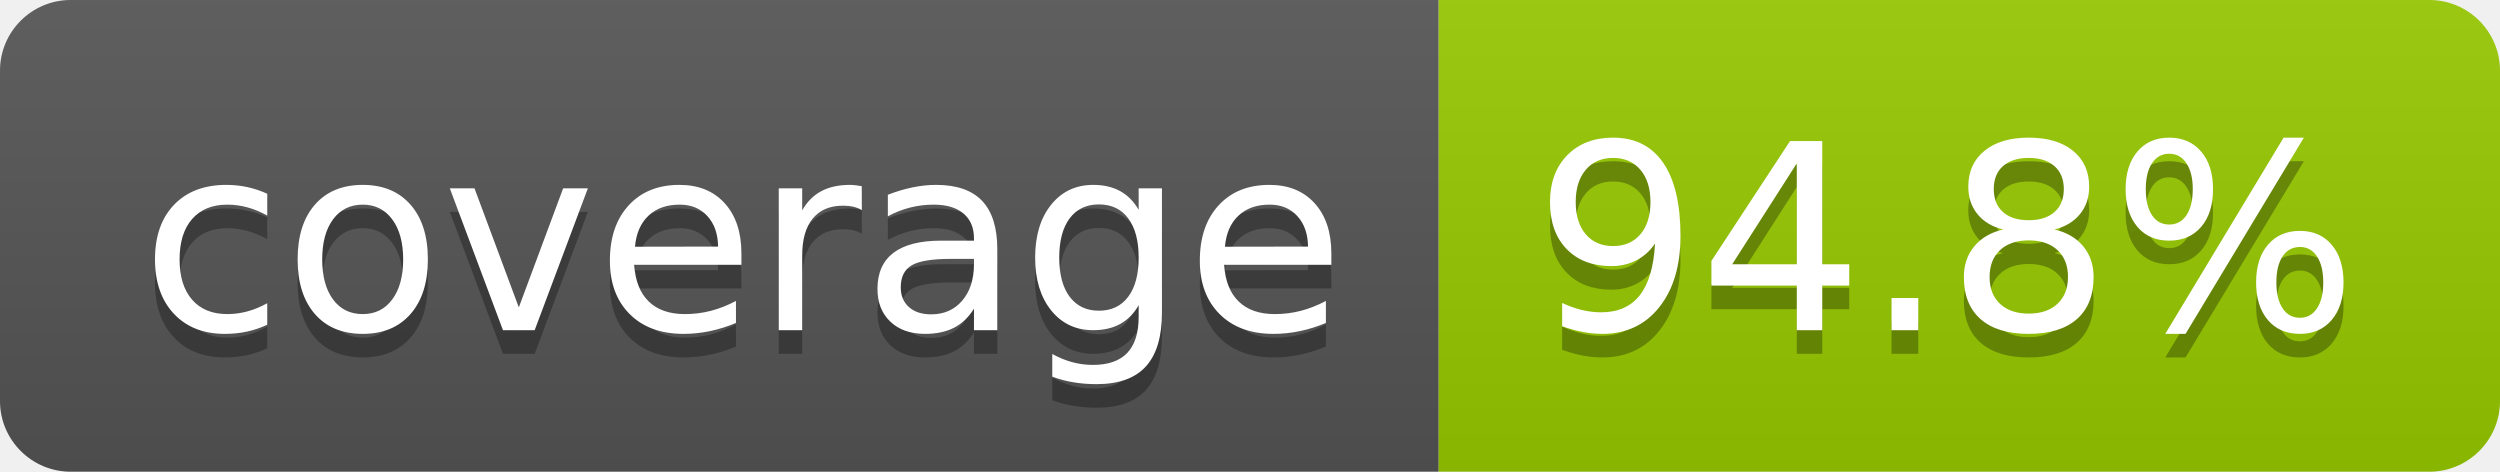
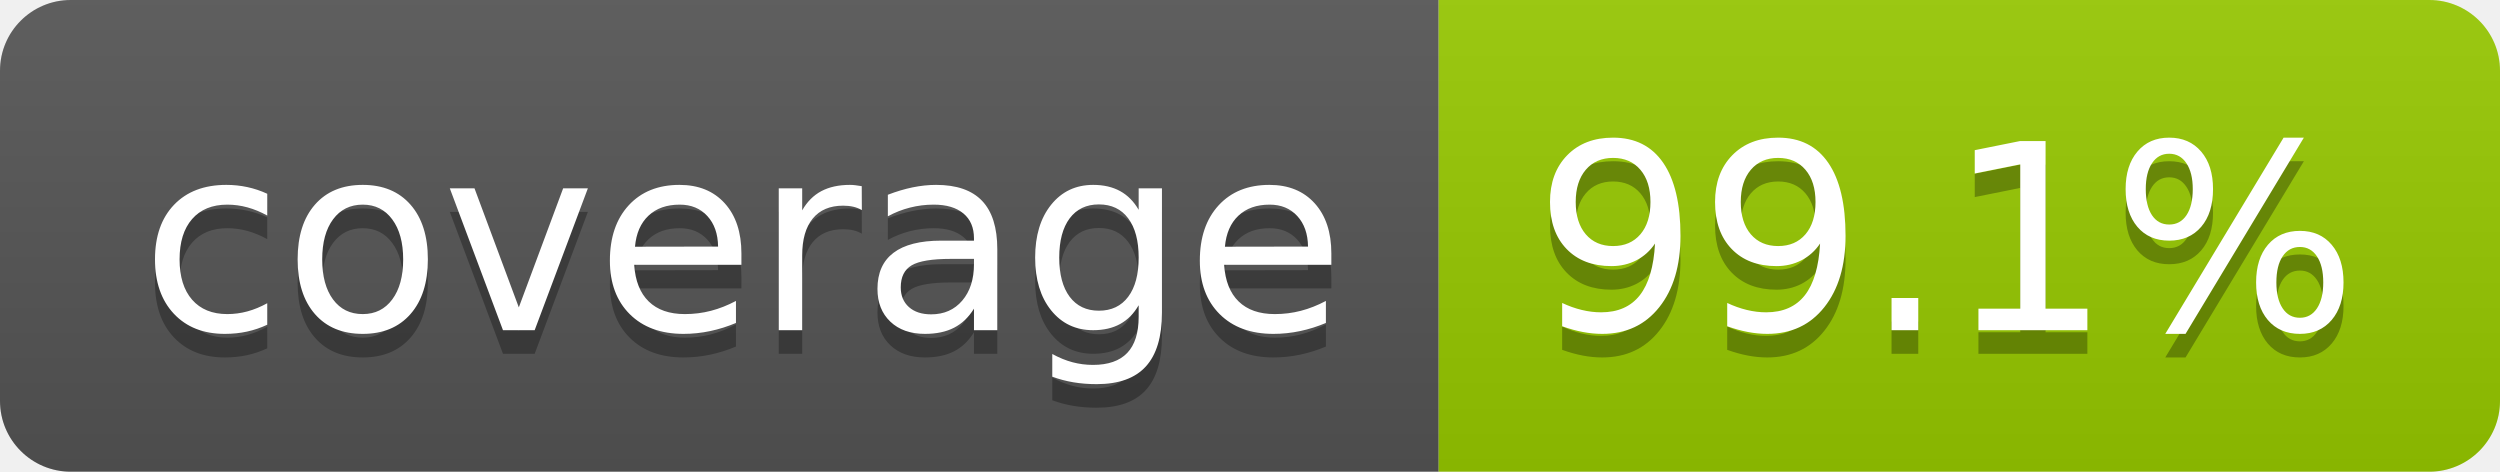
- <svg xmlns="http://www.w3.org/2000/svg" width="106" height="20" role="img" aria-label="coverage: 94.8%">
+ <svg xmlns="http://www.w3.org/2000/svg" width="106" height="20" role="img" aria-label="coverage: 99.1%">
  <linearGradient id="s" x2="0" y2="100%">
    <stop offset="0" stop-color="#bbb" stop-opacity=".1" />
    <stop offset="1" stop-opacity=".1" />
  </linearGradient>
  <clipPath id="r">
    <rect width="106" height="20" rx="3" fill="#fff" />
  </clipPath>
  <g clip-path="url(#r)">
    <rect width="61" height="20" fill="#555" />
    <rect x="61" width="45" height="20" fill="#97ca00" />
    <rect width="106" height="20" fill="url(#s)" />
  </g>
  <g fill="#fff" text-anchor="middle" font-family="Verdana,Geneva,DejaVu Sans,sans-serif" text-rendering="geometricPrecision" font-size="110">
    <text aria-hidden="true" x="315" y="150" fill="#010101" fill-opacity=".3" transform="scale(.1)" textLength="510">coverage</text>
    <text x="315" y="140" transform="scale(.1)" fill="#fff" textLength="510">coverage</text>
-     <text aria-hidden="true" x="825" y="150" fill="#010101" fill-opacity=".3" transform="scale(.1)" textLength="350">94.8%</text>
-     <text x="825" y="140" transform="scale(.1)" fill="#fff" textLength="350">94.8%</text>
+     <text aria-hidden="true" x="825" y="150" fill="#010101" fill-opacity=".3" transform="scale(.1)" textLength="350">99.1%</text>
+     <text x="825" y="140" transform="scale(.1)" fill="#fff" textLength="350">99.1%</text>
  </g>
</svg>
